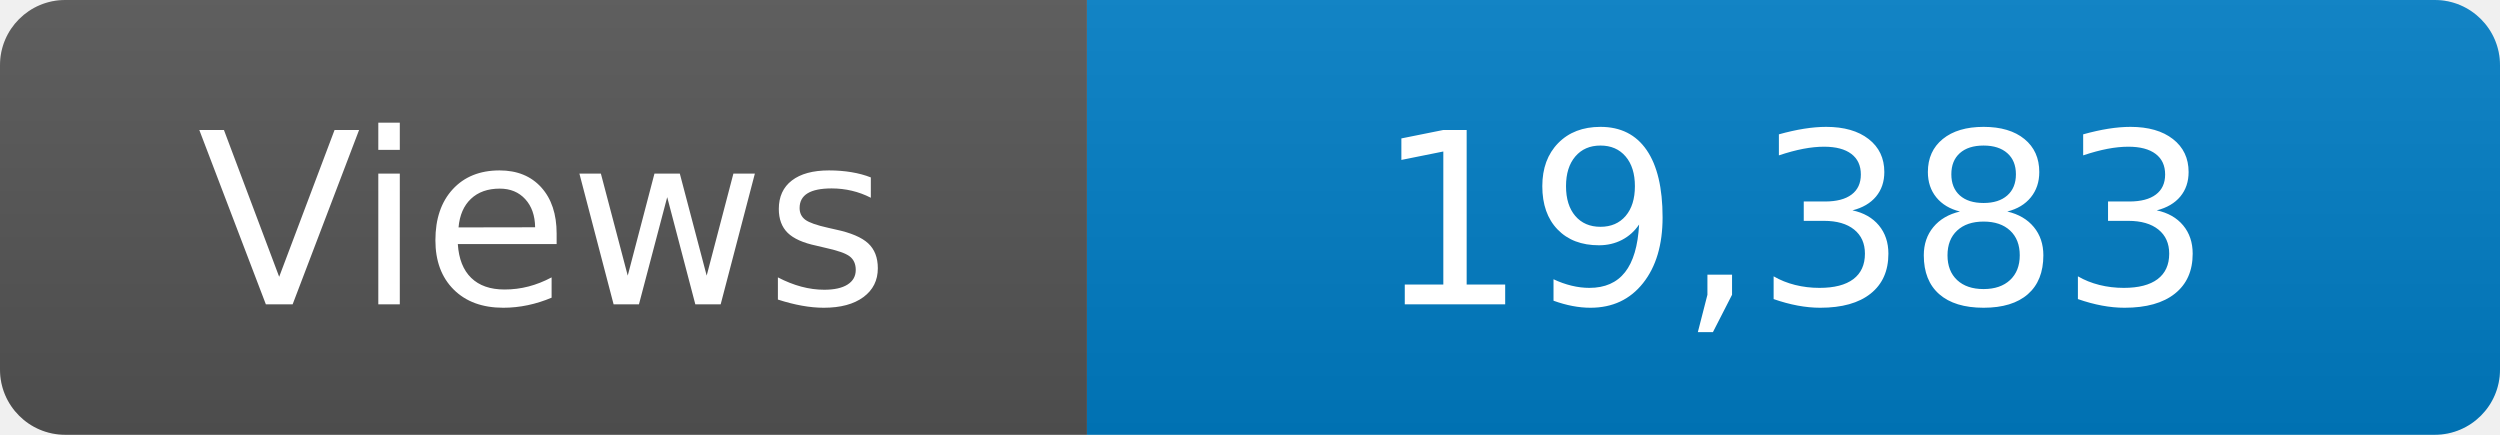
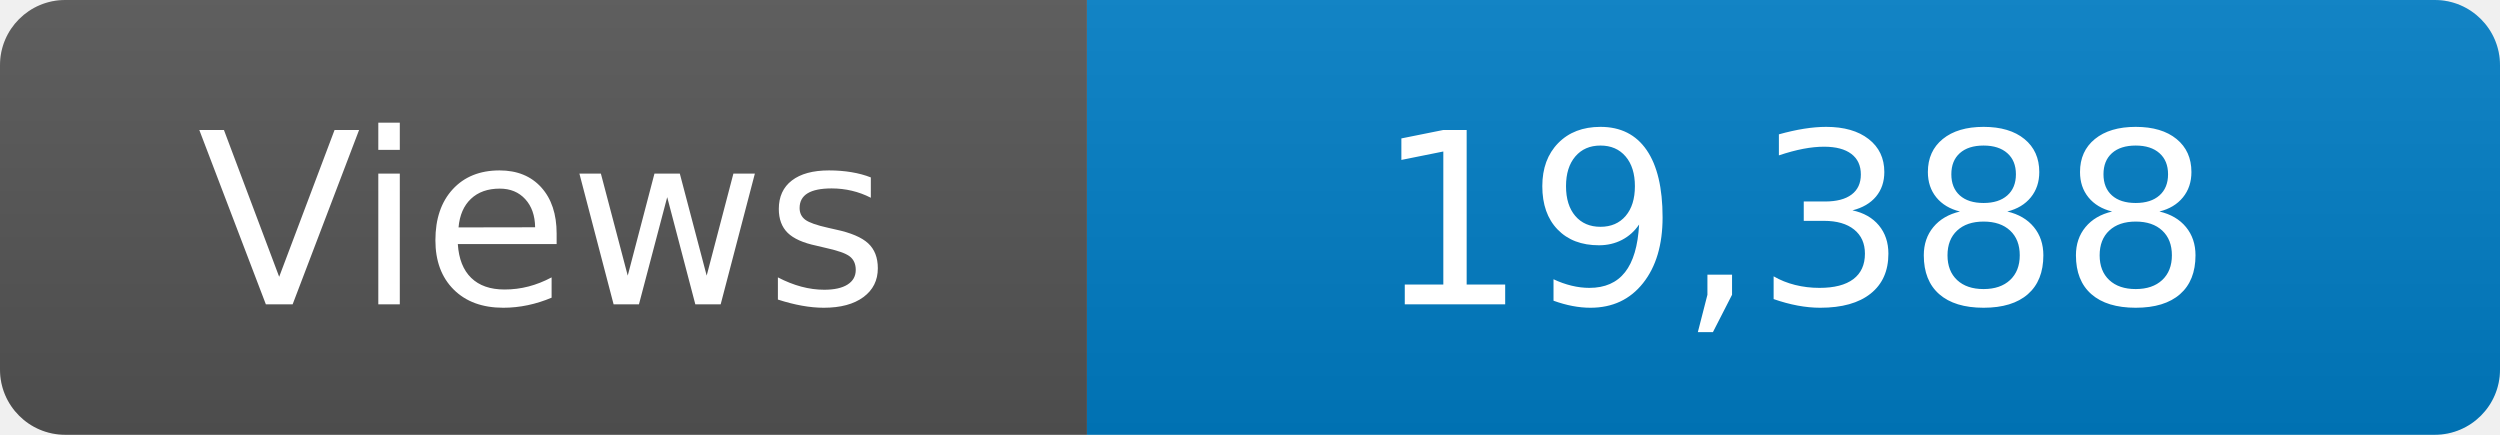
<svg xmlns="http://www.w3.org/2000/svg" width="115" height="20" role="img" aria-label="Maintained?: yes">
  <linearGradient id="s" x2="0" y2="100%">
    <stop offset="0" stop-color="#bbb" stop-opacity=".1" />
    <stop offset="1" stop-opacity=".1" />
  </linearGradient>
  <clipPath id="r">
    <rect width="115" height="20" rx="3" fill="#fff" />
  </clipPath>
  <g clip-path="url(#r)">
    <rect width="50" height="20" fill="#555" />
    <rect x="50" width="160" height="20" fill="#007ec6" />
    <rect width="115" height="20" fill="url(#s)" />
  </g>
  <g fill="#fff" text-anchor="middle" font-family="Verdana,Geneva,DejaVu Sans,sans-serif" font-size="110">
    <text x="250" y="140" transform="scale(.1)" fill="#fff">Views</text>
-     <text x="825" y="140" transform="scale(.1)" fill="#fff">19,383</text>
+     <text x="825" y="140" transform="scale(.1)" fill="#fff">19,388</text>
  </g>
</svg>
